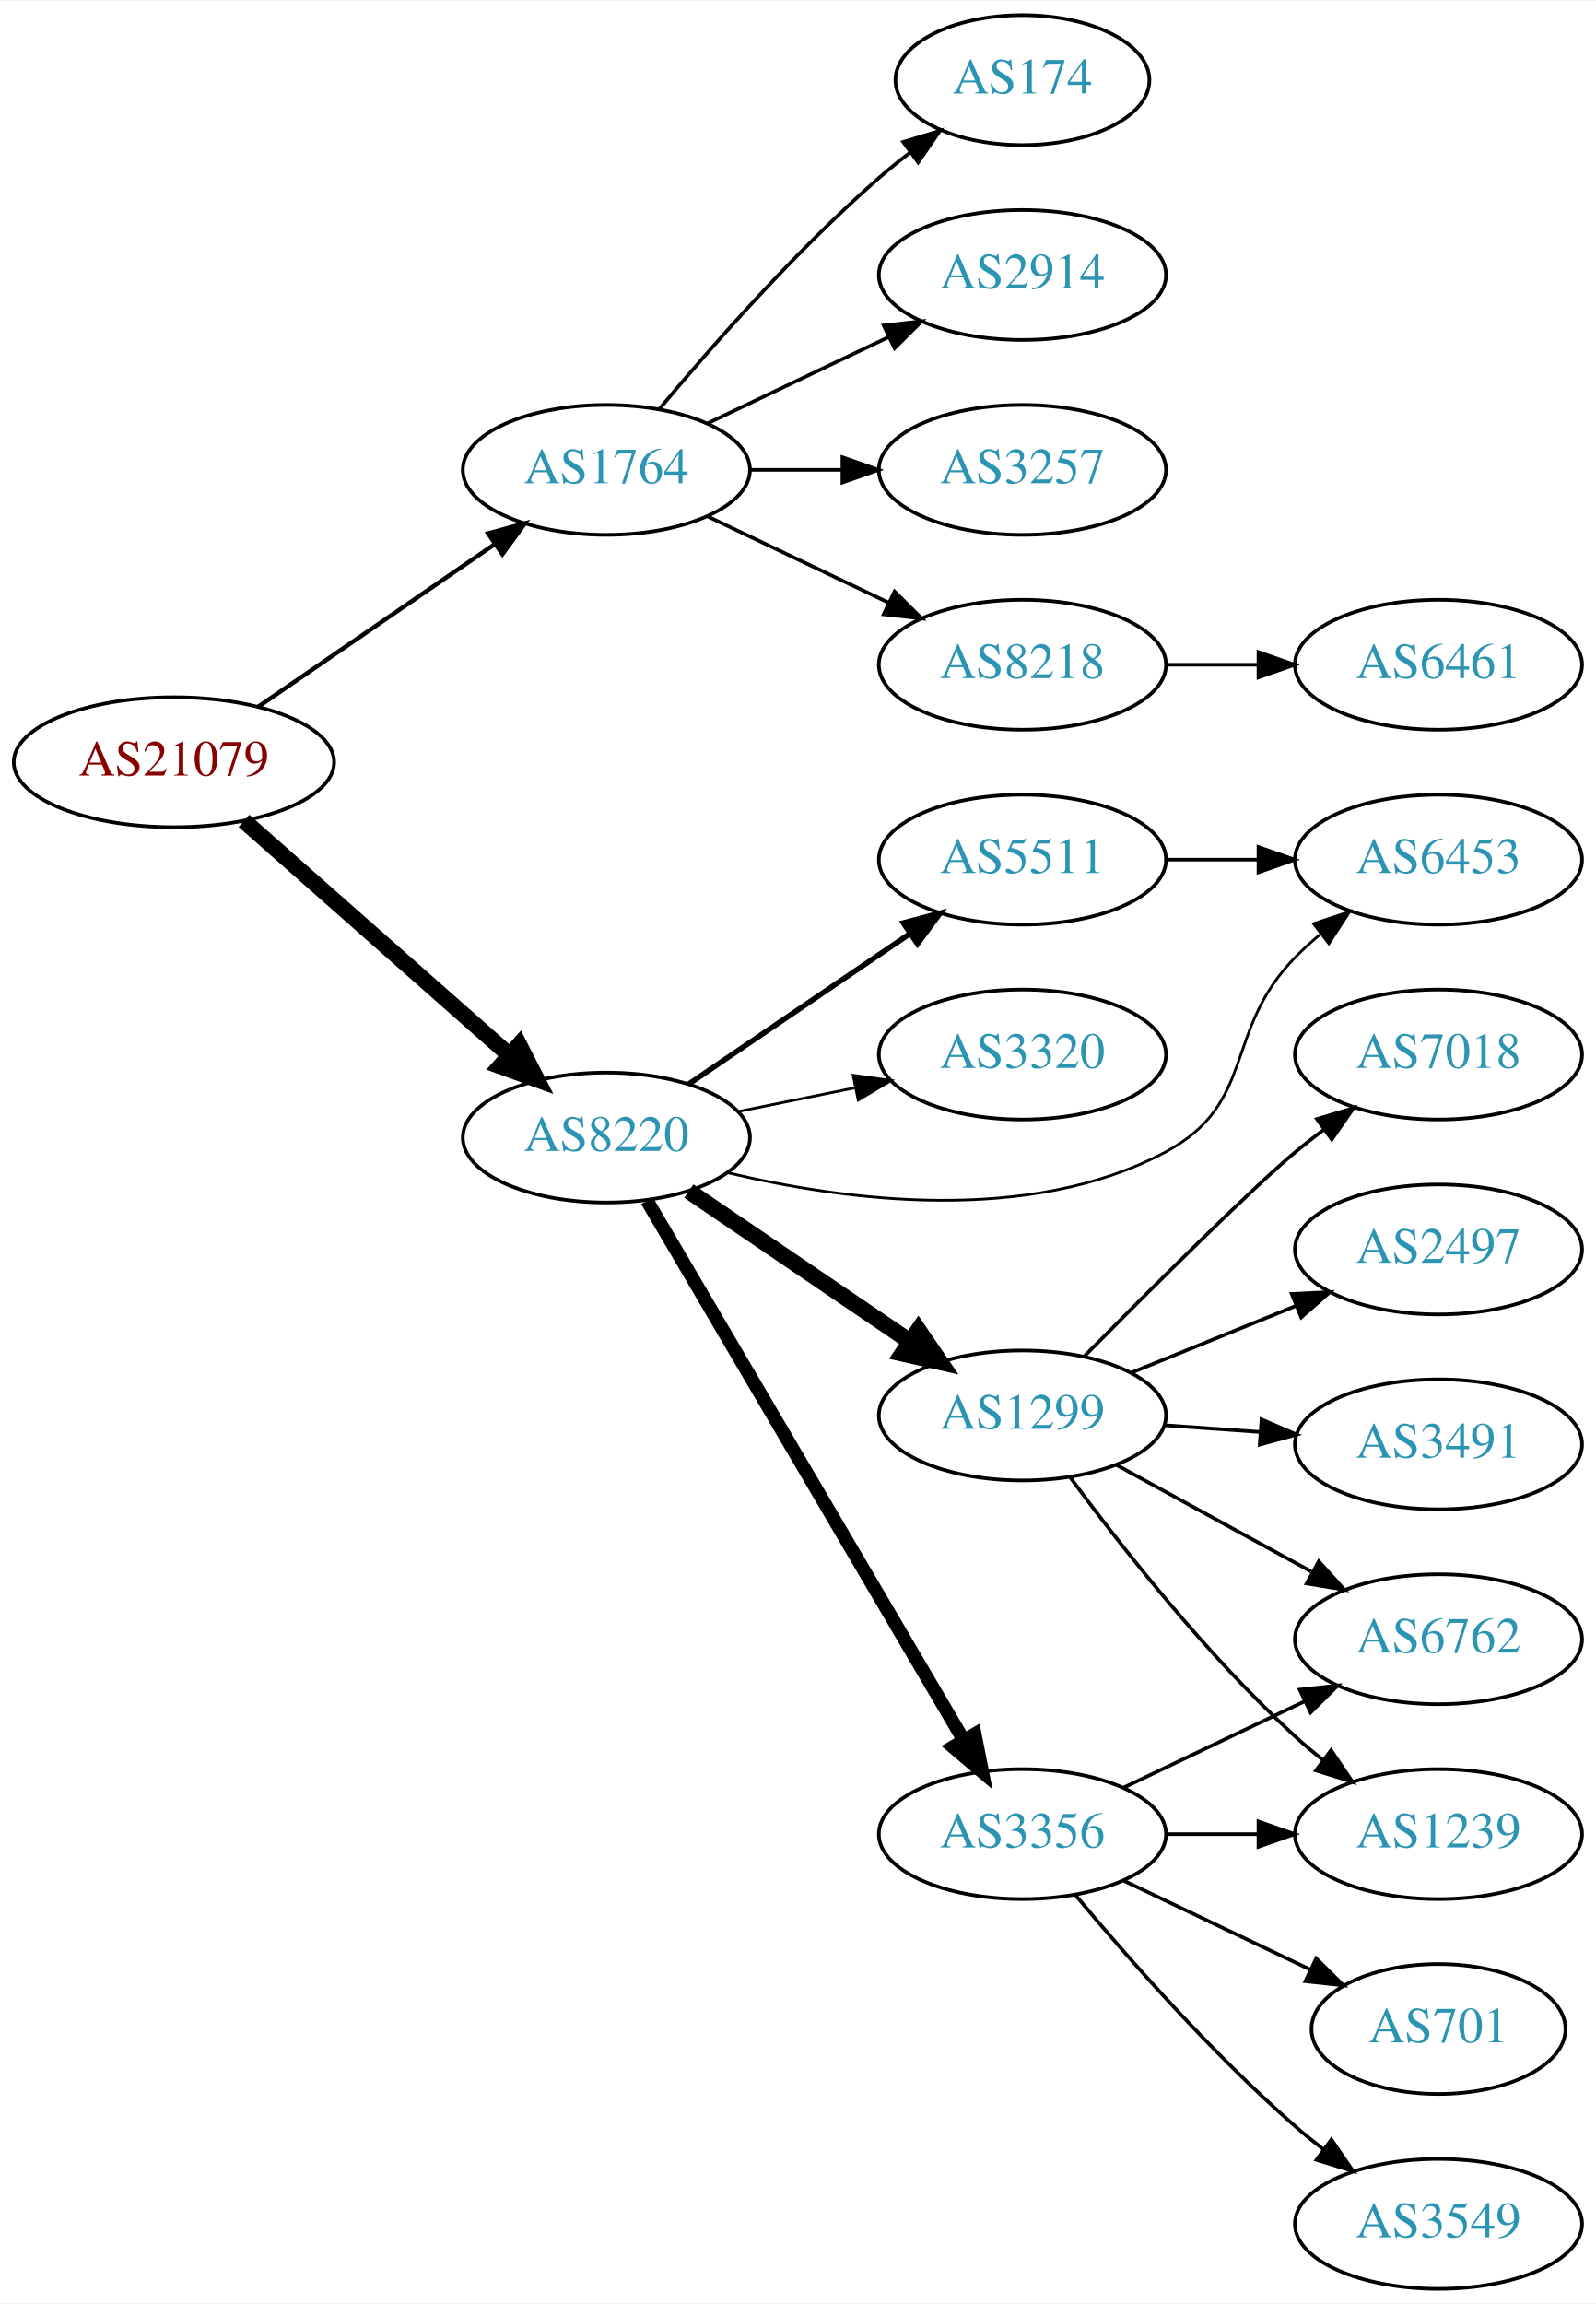
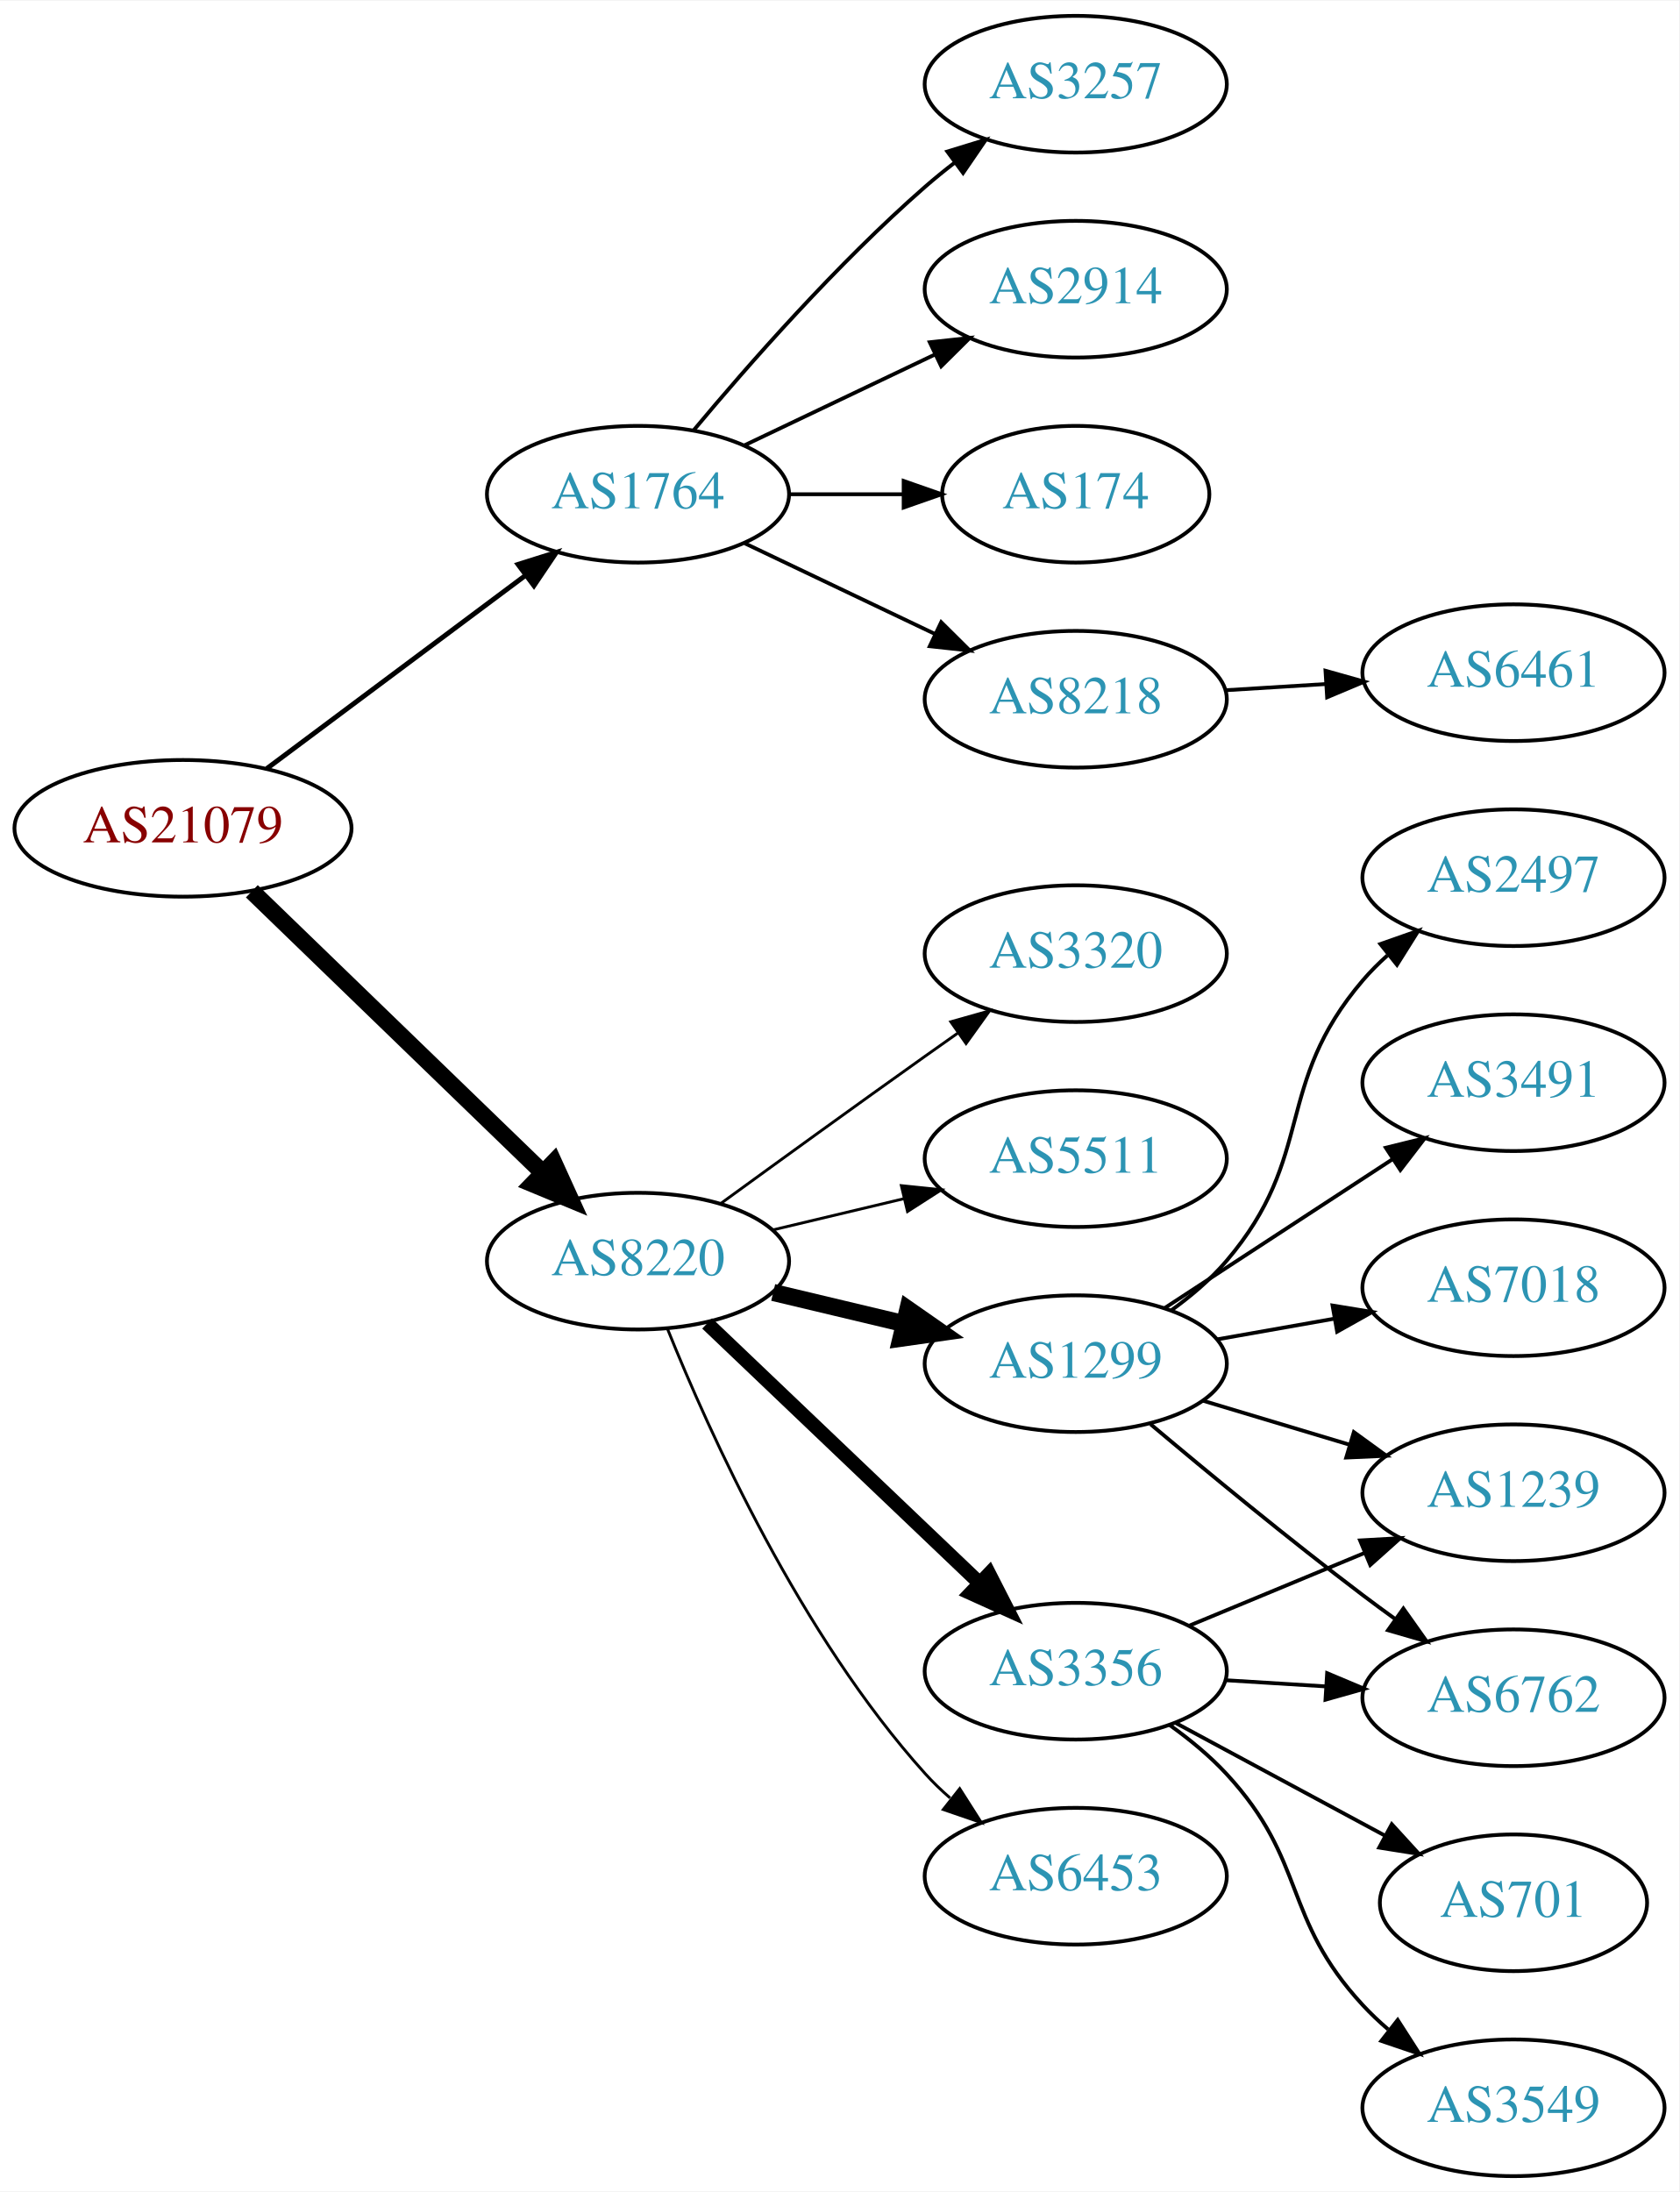
- <svg xmlns="http://www.w3.org/2000/svg" xmlns:xlink="http://www.w3.org/1999/xlink" width="442pt" height="638pt" viewBox="0.00 0.00 442.27 638.00">
-   <g id="graph0" class="graph" transform="scale(1 1) rotate(0) translate(4 634)">
-     <polygon fill="white" stroke="none" points="-4,4 -4,-634 438.271,-634 438.271,4 -4,4" />
+ <svg xmlns="http://www.w3.org/2000/svg" xmlns:xlink="http://www.w3.org/1999/xlink" width="442pt" height="577pt" viewBox="0.00 0.00 442.27 577.00">
+   <g id="graph0" class="graph" transform="scale(1 1) rotate(0) translate(4 573)">
+     <polygon fill="white" stroke="none" points="-4,4 -4,-573 438.271,-573 438.271,4 -4,4" />
    <g id="node1" class="node">
      <g id="a_node1">
        <a xlink:href="/asn/21079" xlink:title="AS21079 ~ Vienna, AT [AT]">
-           <ellipse fill="#ffffff" stroke="black" cx="44.196" cy="-423" rx="44.393" ry="18" />
-           <text text-anchor="middle" x="44.196" y="-419.3" font-family="Times,serif" font-size="14.00" fill="#880000">AS21079</text>
+           <ellipse fill="#ffffff" stroke="black" cx="44.196" cy="-355" rx="44.393" ry="18" />
+           <text text-anchor="middle" x="44.196" y="-351.3" font-family="Times,serif" font-size="14.00" fill="#880000">AS21079</text>
        </a>
      </g>
    </g>
    <g id="node2" class="node">
      <g id="a_node2">
        <a xlink:href="/asn/1764" xlink:title="AS1764 ~ NEXTLAYER-AS [AT]">
-           <ellipse fill="#ffffff" stroke="black" cx="164.039" cy="-504" rx="39.794" ry="18" />
-           <text text-anchor="middle" x="164.039" y="-500.3" font-family="Times,serif" font-size="14.00" fill="#2c94b3">AS1764</text>
+           <ellipse fill="#ffffff" stroke="black" cx="164.039" cy="-443" rx="39.794" ry="18" />
+           <text text-anchor="middle" x="164.039" y="-439.3" font-family="Times,serif" font-size="14.00" fill="#2c94b3">AS1764</text>
        </a>
      </g>
    </g>
    <g id="edge1" class="edge">
-       <path fill="none" stroke="black" stroke-width="1.2" d="M67.639,-438.426C86.22,-451.198 112.781,-469.455 133.161,-483.463" />
-       <polygon fill="black" stroke="black" stroke-width="1.2" points="131.251,-486.398 141.475,-489.178 135.216,-480.629 131.251,-486.398" />
+       <path fill="none" stroke="black" stroke-width="1.286" d="M66.264,-370.733C85.233,-384.898 113.278,-405.841 134.3,-421.54" />
+       <polygon fill="black" stroke="black" stroke-width="1.286" points="132.441,-424.519 142.548,-427.698 136.63,-418.911 132.441,-424.519" />
    </g>
    <g id="node3" class="node">
      <g id="a_node3">
        <a xlink:href="/asn/8220" xlink:title="AS8220 ~ COLT [GB]">
-           <ellipse fill="#ffffff" stroke="black" cx="164.039" cy="-319" rx="39.794" ry="18" />
-           <text text-anchor="middle" x="164.039" y="-315.3" font-family="Times,serif" font-size="14.00" fill="#2c94b3">AS8220</text>
+           <ellipse fill="#ffffff" stroke="black" cx="164.039" cy="-241" rx="39.794" ry="18" />
+           <text text-anchor="middle" x="164.039" y="-237.3" font-family="Times,serif" font-size="14.00" fill="#2c94b3">AS8220</text>
        </a>
      </g>
    </g>
    <g id="edge2" class="edge">
-       <path fill="none" stroke="black" stroke-width="4.5" d="M63.609,-406.75C83.326,-389.349 114.773,-361.596 137.016,-341.966" />
-       <polygon fill="black" stroke="black" stroke-width="4.5" points="139.863,-344.705 144.755,-335.136 134.652,-338.801 139.863,-344.705" />
+       <path fill="none" stroke="black" stroke-width="4.5" d="M62.331,-338.423C82.519,-318.894 116.19,-286.321 138.986,-264.269" />
+       <polygon fill="black" stroke="black" stroke-width="4.5" points="141.815,-267.01 146.264,-257.227 136.339,-261.35 141.815,-267.01" />
    </g>
    <g id="node4" class="node">
      <g id="a_node4">
        <a xlink:href="/asn/8218" xlink:title="AS8218 ~ legacy Neotelecoms [FR]">
-           <ellipse fill="#ffffff" stroke="black" cx="279.332" cy="-450" rx="39.794" ry="18" />
-           <text text-anchor="middle" x="279.332" y="-446.3" font-family="Times,serif" font-size="14.00" fill="#2c94b3">AS8218</text>
+           <ellipse fill="#ffffff" stroke="black" cx="279.332" cy="-389" rx="39.794" ry="18" />
+           <text text-anchor="middle" x="279.332" y="-385.3" font-family="Times,serif" font-size="14.00" fill="#2c94b3">AS8218</text>
        </a>
      </g>
    </g>
    <g id="edge3" class="edge">
-       <path fill="none" stroke="black" d="M192.175,-491.066C207.169,-483.919 225.99,-474.948 242.213,-467.215" />
-       <polygon fill="black" stroke="black" points="243.895,-470.291 251.417,-462.829 240.884,-463.972 243.895,-470.291" />
+       <path fill="none" stroke="black" d="M192.175,-430.066C207.169,-422.919 225.99,-413.948 242.213,-406.215" />
+       <polygon fill="black" stroke="black" points="243.895,-409.291 251.417,-401.829 240.884,-402.972 243.895,-409.291" />
    </g>
    <g id="node5" class="node">
      <g id="a_node5">
-         <a xlink:href="/asn/174" xlink:title="AS174 ~ Cogent Communications [US]">
-           <ellipse fill="#ffffff" stroke="black" cx="279.332" cy="-612" rx="35.194" ry="18" />
-           <text text-anchor="middle" x="279.332" y="-608.3" font-family="Times,serif" font-size="14.00" fill="#2c94b3">AS174</text>
+         <a xlink:href="/asn/3257" xlink:title="AS3257 ~ GTT [DE]">
+           <ellipse fill="#ffffff" stroke="black" cx="279.332" cy="-551" rx="39.794" ry="18" />
+           <text text-anchor="middle" x="279.332" y="-547.3" font-family="Times,serif" font-size="14.00" fill="#2c94b3">AS3257</text>
        </a>
      </g>
    </g>
    <g id="edge4" class="edge">
-       <path fill="none" stroke="black" d="M178.669,-520.817C192.951,-537.929 216.498,-564.745 239.685,-585 242.355,-587.332 245.228,-589.648 248.158,-591.886" />
-       <polygon fill="black" stroke="black" points="246.309,-594.87 256.449,-597.939 250.436,-589.216 246.309,-594.87" />
+       <path fill="none" stroke="black" d="M178.669,-459.817C192.951,-476.929 216.498,-503.745 239.685,-524 242.151,-526.154 244.789,-528.294 247.487,-530.372" />
+       <polygon fill="black" stroke="black" points="245.512,-533.264 255.641,-536.37 249.66,-527.625 245.512,-533.264" />
    </g>
    <g id="node6" class="node">
      <g id="a_node6">
        <a xlink:href="/asn/2914" xlink:title="AS2914 ~ NTT America, Inc. [US]">
-           <ellipse fill="#ffffff" stroke="black" cx="279.332" cy="-558" rx="39.794" ry="18" />
-           <text text-anchor="middle" x="279.332" y="-554.3" font-family="Times,serif" font-size="14.00" fill="#2c94b3">AS2914</text>
+           <ellipse fill="#ffffff" stroke="black" cx="279.332" cy="-497" rx="39.794" ry="18" />
+           <text text-anchor="middle" x="279.332" y="-493.3" font-family="Times,serif" font-size="14.00" fill="#2c94b3">AS2914</text>
        </a>
      </g>
    </g>
    <g id="edge5" class="edge">
-       <path fill="none" stroke="black" d="M192.175,-516.934C207.169,-524.081 225.99,-533.052 242.213,-540.785" />
-       <polygon fill="black" stroke="black" points="240.884,-544.028 251.417,-545.171 243.895,-537.709 240.884,-544.028" />
+       <path fill="none" stroke="black" d="M192.175,-455.934C207.169,-463.081 225.99,-472.052 242.213,-479.785" />
+       <polygon fill="black" stroke="black" points="240.884,-483.028 251.417,-484.171 243.895,-476.709 240.884,-483.028" />
    </g>
    <g id="node7" class="node">
      <g id="a_node7">
-         <a xlink:href="/asn/3257" xlink:title="AS3257 ~ GTT [DE]">
-           <ellipse fill="#ffffff" stroke="black" cx="279.332" cy="-504" rx="39.794" ry="18" />
-           <text text-anchor="middle" x="279.332" y="-500.3" font-family="Times,serif" font-size="14.00" fill="#2c94b3">AS3257</text>
+         <a xlink:href="/asn/174" xlink:title="AS174 ~ Cogent Communications [US]">
+           <ellipse fill="#ffffff" stroke="black" cx="279.332" cy="-443" rx="35.194" ry="18" />
+           <text text-anchor="middle" x="279.332" y="-439.3" font-family="Times,serif" font-size="14.00" fill="#2c94b3">AS174</text>
        </a>
      </g>
    </g>
    <g id="edge6" class="edge">
-       <path fill="none" stroke="black" d="M203.711,-504C211.914,-504 220.678,-504 229.21,-504" />
-       <polygon fill="black" stroke="black" points="229.449,-507.5 239.449,-504 229.449,-500.5 229.449,-507.5" />
+       <path fill="none" stroke="black" d="M203.711,-443C213.416,-443 223.907,-443 233.87,-443" />
+       <polygon fill="black" stroke="black" points="234.006,-446.5 244.006,-443 234.006,-439.5 234.006,-446.5" />
    </g>
    <g id="node9" class="node">
      <g id="a_node9">
        <a xlink:href="/asn/1299" xlink:title="AS1299 ~ Telia Carrier [EU]">
-           <ellipse fill="#ffffff" stroke="black" cx="279.332" cy="-242" rx="39.794" ry="18" />
-           <text text-anchor="middle" x="279.332" y="-238.3" font-family="Times,serif" font-size="14.00" fill="#2c94b3">AS1299</text>
+           <ellipse fill="#ffffff" stroke="black" cx="279.332" cy="-214" rx="39.794" ry="18" />
+           <text text-anchor="middle" x="279.332" y="-210.3" font-family="Times,serif" font-size="14.00" fill="#2c94b3">AS1299</text>
        </a>
      </g>
    </g>
    <g id="edge8" class="edge">
-       <path fill="none" stroke="black" stroke-width="4.5" d="M186.883,-304.154C204.28,-292.33 228.827,-275.646 248.11,-262.54" />
-       <polygon fill="black" stroke="black" stroke-width="4.5" points="250.497,-265.679 256.555,-256.801 246.071,-259.165 250.497,-265.679" />
+       <path fill="none" stroke="black" stroke-width="4.5" d="M199.646,-232.752C210.517,-230.162 222.671,-227.265 234.114,-224.538" />
+       <polygon fill="black" stroke="black" stroke-width="4.5" points="235.122,-228.346 243.936,-222.197 233.296,-220.685 235.122,-228.346" />
    </g>
    <g id="node10" class="node">
      <g id="a_node10">
        <a xlink:href="/asn/3356" xlink:title="AS3356 ~ Level 3 Parent, LLC [US]">
-           <ellipse fill="#ffffff" stroke="black" cx="279.332" cy="-126" rx="39.794" ry="18" />
-           <text text-anchor="middle" x="279.332" y="-122.3" font-family="Times,serif" font-size="14.00" fill="#2c94b3">AS3356</text>
+           <ellipse fill="#ffffff" stroke="black" cx="279.332" cy="-133" rx="39.794" ry="18" />
+           <text text-anchor="middle" x="279.332" y="-129.3" font-family="Times,serif" font-size="14.00" fill="#2c94b3">AS3356</text>
        </a>
      </g>
    </g>
    <g id="edge9" class="edge">
-       <path fill="none" stroke="black" stroke-width="3.75" d="M175.292,-301.532C195.303,-267.443 239.649,-191.898 263.103,-151.942" />
-       <polygon fill="black" stroke="black" stroke-width="3.75" points="266.139,-153.685 268.183,-143.289 260.102,-150.141 266.139,-153.685" />
+       <path fill="none" stroke="black" stroke-width="3.75" d="M182.245,-224.597C201.321,-206.413 232.241,-176.937 253.838,-156.349" />
+       <polygon fill="black" stroke="black" stroke-width="3.75" points="256.511,-158.637 261.334,-149.203 251.681,-153.57 256.511,-158.637" />
    </g>
    <g id="node11" class="node">
      <g id="a_node11">
-         <a xlink:href="/asn/5511" xlink:title="AS5511 ~ Orange S.A. [FR]">
-           <ellipse fill="#ffffff" stroke="black" cx="279.332" cy="-396" rx="39.794" ry="18" />
-           <text text-anchor="middle" x="279.332" y="-392.3" font-family="Times,serif" font-size="14.00" fill="#2c94b3">AS5511</text>
+         <a xlink:href="/asn/6453" xlink:title="AS6453 ~ TATA COMMUNICATIONS (AMERICA) INC [US]">
+           <ellipse fill="#ffffff" stroke="black" cx="279.332" cy="-79" rx="39.794" ry="18" />
+           <text text-anchor="middle" x="279.332" y="-75.3" font-family="Times,serif" font-size="14.00" fill="#2c94b3">AS6453</text>
        </a>
      </g>
    </g>
    <g id="edge10" class="edge">
-       <path fill="none" stroke="black" stroke-width="1.5" d="M186.883,-333.846C204.28,-345.67 228.827,-362.354 248.11,-375.46" />
-       <polygon fill="black" stroke="black" stroke-width="1.5" points="246.317,-378.473 256.555,-381.199 250.251,-372.683 246.317,-378.473" />
+       <path fill="none" stroke="black" stroke-width="0.75" d="M171.786,-223.213C182.837,-195.757 206.891,-142.422 239.685,-106 241.688,-103.776 243.906,-101.637 246.239,-99.603" />
+       <polygon fill="black" stroke="black" stroke-width="0.75" points="248.769,-102.065 254.458,-93.127 244.437,-96.567 248.769,-102.065" />
    </g>
    <g id="node12" class="node">
      <g id="a_node12">
        <a xlink:href="/asn/3320" xlink:title="AS3320 ~ DTAG [DE]">
-           <ellipse fill="#ffffff" stroke="black" cx="279.332" cy="-342" rx="39.794" ry="18" />
-           <text text-anchor="middle" x="279.332" y="-338.3" font-family="Times,serif" font-size="14.00" fill="#2c94b3">AS3320</text>
+           <ellipse fill="#ffffff" stroke="black" cx="279.332" cy="-322" rx="39.794" ry="18" />
+           <text text-anchor="middle" x="279.332" y="-318.3" font-family="Times,serif" font-size="14.00" fill="#2c94b3">AS3320</text>
        </a>
      </g>
    </g>
    <g id="edge11" class="edge">
-       <path fill="none" stroke="black" stroke-width="0.75" d="M200.574,-326.214C210.803,-328.291 222.104,-330.585 232.846,-332.766" />
-       <polygon fill="black" stroke="black" stroke-width="0.75" points="232.425,-336.252 242.922,-334.811 233.818,-329.392 232.425,-336.252" />
+       <path fill="none" stroke="black" stroke-width="0.75" d="M185.887,-256.222C200.821,-267.091 221.435,-282.025 239.685,-295 242.506,-297.005 245.449,-299.085 248.397,-301.159" />
+       <polygon fill="black" stroke="black" stroke-width="0.75" points="246.424,-304.05 256.621,-306.926 250.443,-298.319 246.424,-304.05" />
    </g>
    <g id="node13" class="node">
      <g id="a_node13">
-         <a xlink:href="/asn/6453" xlink:title="AS6453 ~ TATA COMMUNICATIONS (AMERICA) INC [US]">
-           <ellipse fill="#ffffff" stroke="black" cx="394.625" cy="-396" rx="39.794" ry="18" />
-           <text text-anchor="middle" x="394.625" y="-392.3" font-family="Times,serif" font-size="14.00" fill="#2c94b3">AS6453</text>
+         <a xlink:href="/asn/5511" xlink:title="AS5511 ~ Orange S.A. [FR]">
+           <ellipse fill="#ffffff" stroke="black" cx="279.332" cy="-268" rx="39.794" ry="18" />
+           <text text-anchor="middle" x="279.332" y="-264.3" font-family="Times,serif" font-size="14.00" fill="#2c94b3">AS5511</text>
        </a>
      </g>
    </g>
    <g id="edge12" class="edge">
-       <path fill="none" stroke="black" stroke-width="0.75" d="M197.529,-309.292C230.243,-301.466 281.146,-294.753 318.978,-315 344.409,-328.61 334.806,-348.383 354.978,-369 357.071,-371.139 359.354,-373.218 361.731,-375.21" />
-       <polygon fill="black" stroke="black" stroke-width="0.75" points="359.974,-378.275 370.031,-381.611 364.249,-372.732 359.974,-378.275" />
+       <path fill="none" stroke="black" stroke-width="0.75" d="M199.646,-249.248C210.517,-251.838 222.671,-254.735 234.114,-257.462" />
+       <polygon fill="black" stroke="black" stroke-width="0.75" points="233.397,-260.889 243.936,-259.803 235.02,-254.08 233.397,-260.889" />
    </g>
    <g id="node8" class="node">
      <g id="a_node8">
        <a xlink:href="/asn/6461" xlink:title="AS6461 ~ Zayo Bandwidth [US]">
-           <ellipse fill="#ffffff" stroke="black" cx="394.625" cy="-450" rx="39.794" ry="18" />
-           <text text-anchor="middle" x="394.625" y="-446.3" font-family="Times,serif" font-size="14.00" fill="#2c94b3">AS6461</text>
+           <ellipse fill="#ffffff" stroke="black" cx="394.625" cy="-396" rx="39.794" ry="18" />
+           <text text-anchor="middle" x="394.625" y="-392.3" font-family="Times,serif" font-size="14.00" fill="#2c94b3">AS6461</text>
        </a>
      </g>
    </g>
    <g id="edge7" class="edge">
-       <path fill="none" stroke="black" d="M319.004,-450C327.207,-450 335.971,-450 344.503,-450" />
-       <polygon fill="black" stroke="black" points="344.742,-453.5 354.742,-450 344.742,-446.5 344.742,-453.5" />
+       <path fill="none" stroke="black" d="M318.687,-391.37C327.177,-391.894 336.281,-392.457 345.115,-393.003" />
+       <polygon fill="black" stroke="black" points="345.111,-396.509 355.308,-393.633 345.543,-389.522 345.111,-396.509" />
    </g>
    <g id="node14" class="node">
      <g id="a_node14">
-         <a xlink:href="/asn/2497" xlink:title="AS2497 ~ Internet Initiative Japan Inc. [JP]">
-           <ellipse fill="#ffffff" stroke="black" cx="394.625" cy="-288" rx="39.794" ry="18" />
-           <text text-anchor="middle" x="394.625" y="-284.3" font-family="Times,serif" font-size="14.00" fill="#2c94b3">AS2497</text>
+         <a xlink:href="/asn/7018" xlink:title="AS7018 ~ AT&amp;T Services, Inc. [US]">
+           <ellipse fill="#ffffff" stroke="black" cx="394.625" cy="-234" rx="39.794" ry="18" />
+           <text text-anchor="middle" x="394.625" y="-230.3" font-family="Times,serif" font-size="14.00" fill="#2c94b3">AS7018</text>
        </a>
      </g>
    </g>
    <g id="edge13" class="edge">
-       <path fill="none" stroke="black" d="M309.507,-253.846C323.383,-259.48 340.16,-266.292 355.069,-272.346" />
-       <polygon fill="black" stroke="black" points="353.966,-275.675 364.548,-276.194 356.599,-269.189 353.966,-275.675" />
+       <path fill="none" stroke="black" d="M316.49,-220.383C326.3,-222.115 337.059,-224.014 347.345,-225.83" />
+       <polygon fill="black" stroke="black" points="346.965,-229.317 357.421,-227.609 348.182,-222.424 346.965,-229.317" />
    </g>
    <g id="node15" class="node">
      <g id="a_node15">
        <a xlink:href="/asn/6762" xlink:title="AS6762 ~ TELECOM ITALIA SPARKLE S.p.A. [IT]">
-           <ellipse fill="#ffffff" stroke="black" cx="394.625" cy="-180" rx="39.794" ry="18" />
-           <text text-anchor="middle" x="394.625" y="-176.3" font-family="Times,serif" font-size="14.00" fill="#2c94b3">AS6762</text>
+           <ellipse fill="#ffffff" stroke="black" cx="394.625" cy="-126" rx="39.794" ry="18" />
+           <text text-anchor="middle" x="394.625" y="-122.3" font-family="Times,serif" font-size="14.00" fill="#2c94b3">AS6762</text>
        </a>
      </g>
    </g>
    <g id="edge14" class="edge">
-       <path fill="none" stroke="black" d="M305.475,-228.24C321.316,-219.571 341.977,-208.265 359.313,-198.777" />
-       <polygon fill="black" stroke="black" points="361.459,-201.592 368.551,-193.721 358.099,-195.452 361.459,-201.592" />
+       <path fill="none" stroke="black" d="M299.039,-198.055C313.95,-185.507 335.489,-167.738 354.978,-153 357.738,-150.913 360.641,-148.778 363.564,-146.669" />
+       <polygon fill="black" stroke="black" points="365.626,-149.498 371.752,-140.854 361.573,-143.791 365.626,-149.498" />
    </g>
    <g id="node16" class="node">
      <g id="a_node16">
        <a xlink:href="/asn/1239" xlink:title="AS1239 ~ Sprint [US]">
-           <ellipse fill="#ffffff" stroke="black" cx="394.625" cy="-126" rx="39.794" ry="18" />
-           <text text-anchor="middle" x="394.625" y="-122.3" font-family="Times,serif" font-size="14.00" fill="#2c94b3">AS1239</text>
+           <ellipse fill="#ffffff" stroke="black" cx="394.625" cy="-180" rx="39.794" ry="18" />
+           <text text-anchor="middle" x="394.625" y="-176.3" font-family="Times,serif" font-size="14.00" fill="#2c94b3">AS1239</text>
        </a>
      </g>
    </g>
    <g id="edge15" class="edge">
-       <path fill="none" stroke="black" d="M292.619,-224.775C306.52,-205.947 330.436,-175.47 354.978,-153 357.393,-150.789 359.996,-148.61 362.671,-146.507" />
-       <polygon fill="black" stroke="black" points="364.855,-149.245 370.789,-140.468 360.677,-143.628 364.855,-149.245" />
+       <path fill="none" stroke="black" d="M312.797,-204.257C324.767,-200.665 338.51,-196.54 351.228,-192.723" />
+       <polygon fill="black" stroke="black" points="352.583,-195.971 361.155,-189.744 350.571,-189.267 352.583,-195.971" />
    </g>
    <g id="node17" class="node">
      <g id="a_node17">
-         <a xlink:href="/asn/3491" xlink:title="AS3491 ~ PCCW Global, Inc. [US]">
-           <ellipse fill="#ffffff" stroke="black" cx="394.625" cy="-234" rx="39.794" ry="18" />
-           <text text-anchor="middle" x="394.625" y="-230.3" font-family="Times,serif" font-size="14.00" fill="#2c94b3">AS3491</text>
+         <a xlink:href="/asn/2497" xlink:title="AS2497 ~ Internet Initiative Japan Inc. [JP]">
+           <ellipse fill="#ffffff" stroke="black" cx="394.625" cy="-342" rx="39.794" ry="18" />
+           <text text-anchor="middle" x="394.625" y="-338.3" font-family="Times,serif" font-size="14.00" fill="#2c94b3">AS2497</text>
        </a>
      </g>
    </g>
    <g id="edge16" class="edge">
-       <path fill="none" stroke="black" d="M318.687,-239.292C327.177,-238.692 336.281,-238.049 345.115,-237.425" />
-       <polygon fill="black" stroke="black" points="345.58,-240.901 355.308,-236.706 345.087,-233.919 345.58,-240.901" />
+       <path fill="none" stroke="black" d="M304.388,-227.967C309.625,-231.743 314.832,-236.146 318.978,-241 342.732,-268.811 331.224,-287.189 354.978,-315 356.922,-317.275 359.098,-319.452 361.402,-321.511" />
+       <polygon fill="black" stroke="black" points="359.571,-324.527 369.569,-328.033 363.939,-319.058 359.571,-324.527" />
    </g>
    <g id="node18" class="node">
      <g id="a_node18">
-         <a xlink:href="/asn/7018" xlink:title="AS7018 ~ AT&amp;T Services, Inc. [US]">
-           <ellipse fill="#ffffff" stroke="black" cx="394.625" cy="-342" rx="39.794" ry="18" />
-           <text text-anchor="middle" x="394.625" y="-338.3" font-family="Times,serif" font-size="14.00" fill="#2c94b3">AS7018</text>
+         <a xlink:href="/asn/3491" xlink:title="AS3491 ~ PCCW Global, Inc. [US]">
+           <ellipse fill="#ffffff" stroke="black" cx="394.625" cy="-288" rx="39.794" ry="18" />
+           <text text-anchor="middle" x="394.625" y="-284.3" font-family="Times,serif" font-size="14.00" fill="#2c94b3">AS3491</text>
        </a>
      </g>
    </g>
    <g id="edge17" class="edge">
-       <path fill="none" stroke="black" d="M296.573,-258.503C314.771,-276.882 343.255,-305.284 354.978,-315 357.499,-317.089 360.175,-319.184 362.897,-321.233" />
-       <polygon fill="black" stroke="black" points="360.943,-324.139 371.09,-327.187 365.058,-318.477 360.943,-324.139" />
-     </g>
-     <g id="edge20" class="edge">
-       <path fill="none" stroke="black" d="M307.468,-138.934C322.462,-146.081 341.283,-155.052 357.506,-162.785" />
-       <polygon fill="black" stroke="black" points="356.177,-166.028 366.71,-167.171 359.188,-159.709 356.177,-166.028" />
+       <path fill="none" stroke="black" d="M302.715,-228.62C319.861,-239.82 343.716,-255.401 362.688,-267.793" />
+       <polygon fill="black" stroke="black" points="361.002,-270.872 371.288,-273.41 364.83,-265.011 361.002,-270.872" />
+     </g>
+     <g id="edge19" class="edge">
+       <path fill="none" stroke="black" d="M318.687,-130.63C327.177,-130.106 336.281,-129.543 345.115,-128.997" />
+       <polygon fill="black" stroke="black" points="345.543,-132.478 355.308,-128.367 345.111,-125.491 345.543,-132.478" />
    </g>
    <g id="edge21" class="edge">
-       <path fill="none" stroke="black" d="M319.004,-126C327.207,-126 335.971,-126 344.503,-126" />
-       <polygon fill="black" stroke="black" points="344.742,-129.5 354.742,-126 344.742,-122.5 344.742,-129.5" />
+       <path fill="none" stroke="black" d="M309.213,-144.982C323.196,-150.782 340.177,-157.827 355.231,-164.072" />
+       <polygon fill="black" stroke="black" points="354.218,-167.441 364.796,-168.04 356.9,-160.975 354.218,-167.441" />
    </g>
    <g id="node19" class="node">
      <g id="a_node19">
        <a xlink:href="/asn/3549" xlink:title="AS3549 ~ Level 3 Parent, LLC [US]">
          <ellipse fill="#ffffff" stroke="black" cx="394.625" cy="-18" rx="39.794" ry="18" />
          <text text-anchor="middle" x="394.625" y="-14.3" font-family="Times,serif" font-size="14.00" fill="#2c94b3">AS3549</text>
        </a>
      </g>
    </g>
    <g id="edge18" class="edge">
-       <path fill="none" stroke="black" d="M293.962,-109.183C308.244,-92.071 331.791,-65.255 354.978,-45 357.444,-42.846 360.082,-40.706 362.78,-38.628" />
-       <polygon fill="black" stroke="black" points="364.953,-41.375 370.934,-32.63 360.805,-35.736 364.953,-41.375" />
+       <path fill="none" stroke="black" d="M304.11,-118.786C309.358,-115.02 314.64,-110.684 318.978,-106 340.369,-82.903 333.587,-68.097 354.978,-45 357.011,-42.804 359.252,-40.685 361.6,-38.665" />
+       <polygon fill="black" stroke="black" points="364.127,-41.133 369.847,-32.214 359.814,-35.619 364.127,-41.133" />
    </g>
    <g id="node20" class="node">
      <g id="a_node20">
        <a xlink:href="/asn/701" xlink:title="AS701 ~ UUNET [US]">
          <ellipse fill="#ffffff" stroke="black" cx="394.625" cy="-72" rx="35.194" ry="18" />
          <text text-anchor="middle" x="394.625" y="-68.3" font-family="Times,serif" font-size="14.00" fill="#2c94b3">AS701</text>
        </a>
      </g>
    </g>
-     <g id="edge19" class="edge">
-       <path fill="none" stroke="black" d="M307.468,-113.066C322.9,-105.71 342.385,-96.423 358.92,-88.541" />
-       <polygon fill="black" stroke="black" points="360.741,-91.551 368.262,-84.089 357.729,-85.232 360.741,-91.551" />
-     </g>
-     <g id="edge22" class="edge">
-       <path fill="none" stroke="black" d="M319.004,-396C327.207,-396 335.971,-396 344.503,-396" />
-       <polygon fill="black" stroke="black" points="344.742,-399.5 354.742,-396 344.742,-392.5 344.742,-399.5" />
+     <g id="edge20" class="edge">
+       <path fill="none" stroke="black" d="M305.475,-119.462C321.796,-110.675 343.232,-99.132 360.879,-89.631" />
+       <polygon fill="black" stroke="black" points="362.569,-92.696 369.715,-84.874 359.251,-86.533 362.569,-92.696" />
    </g>
  </g>
</svg>
